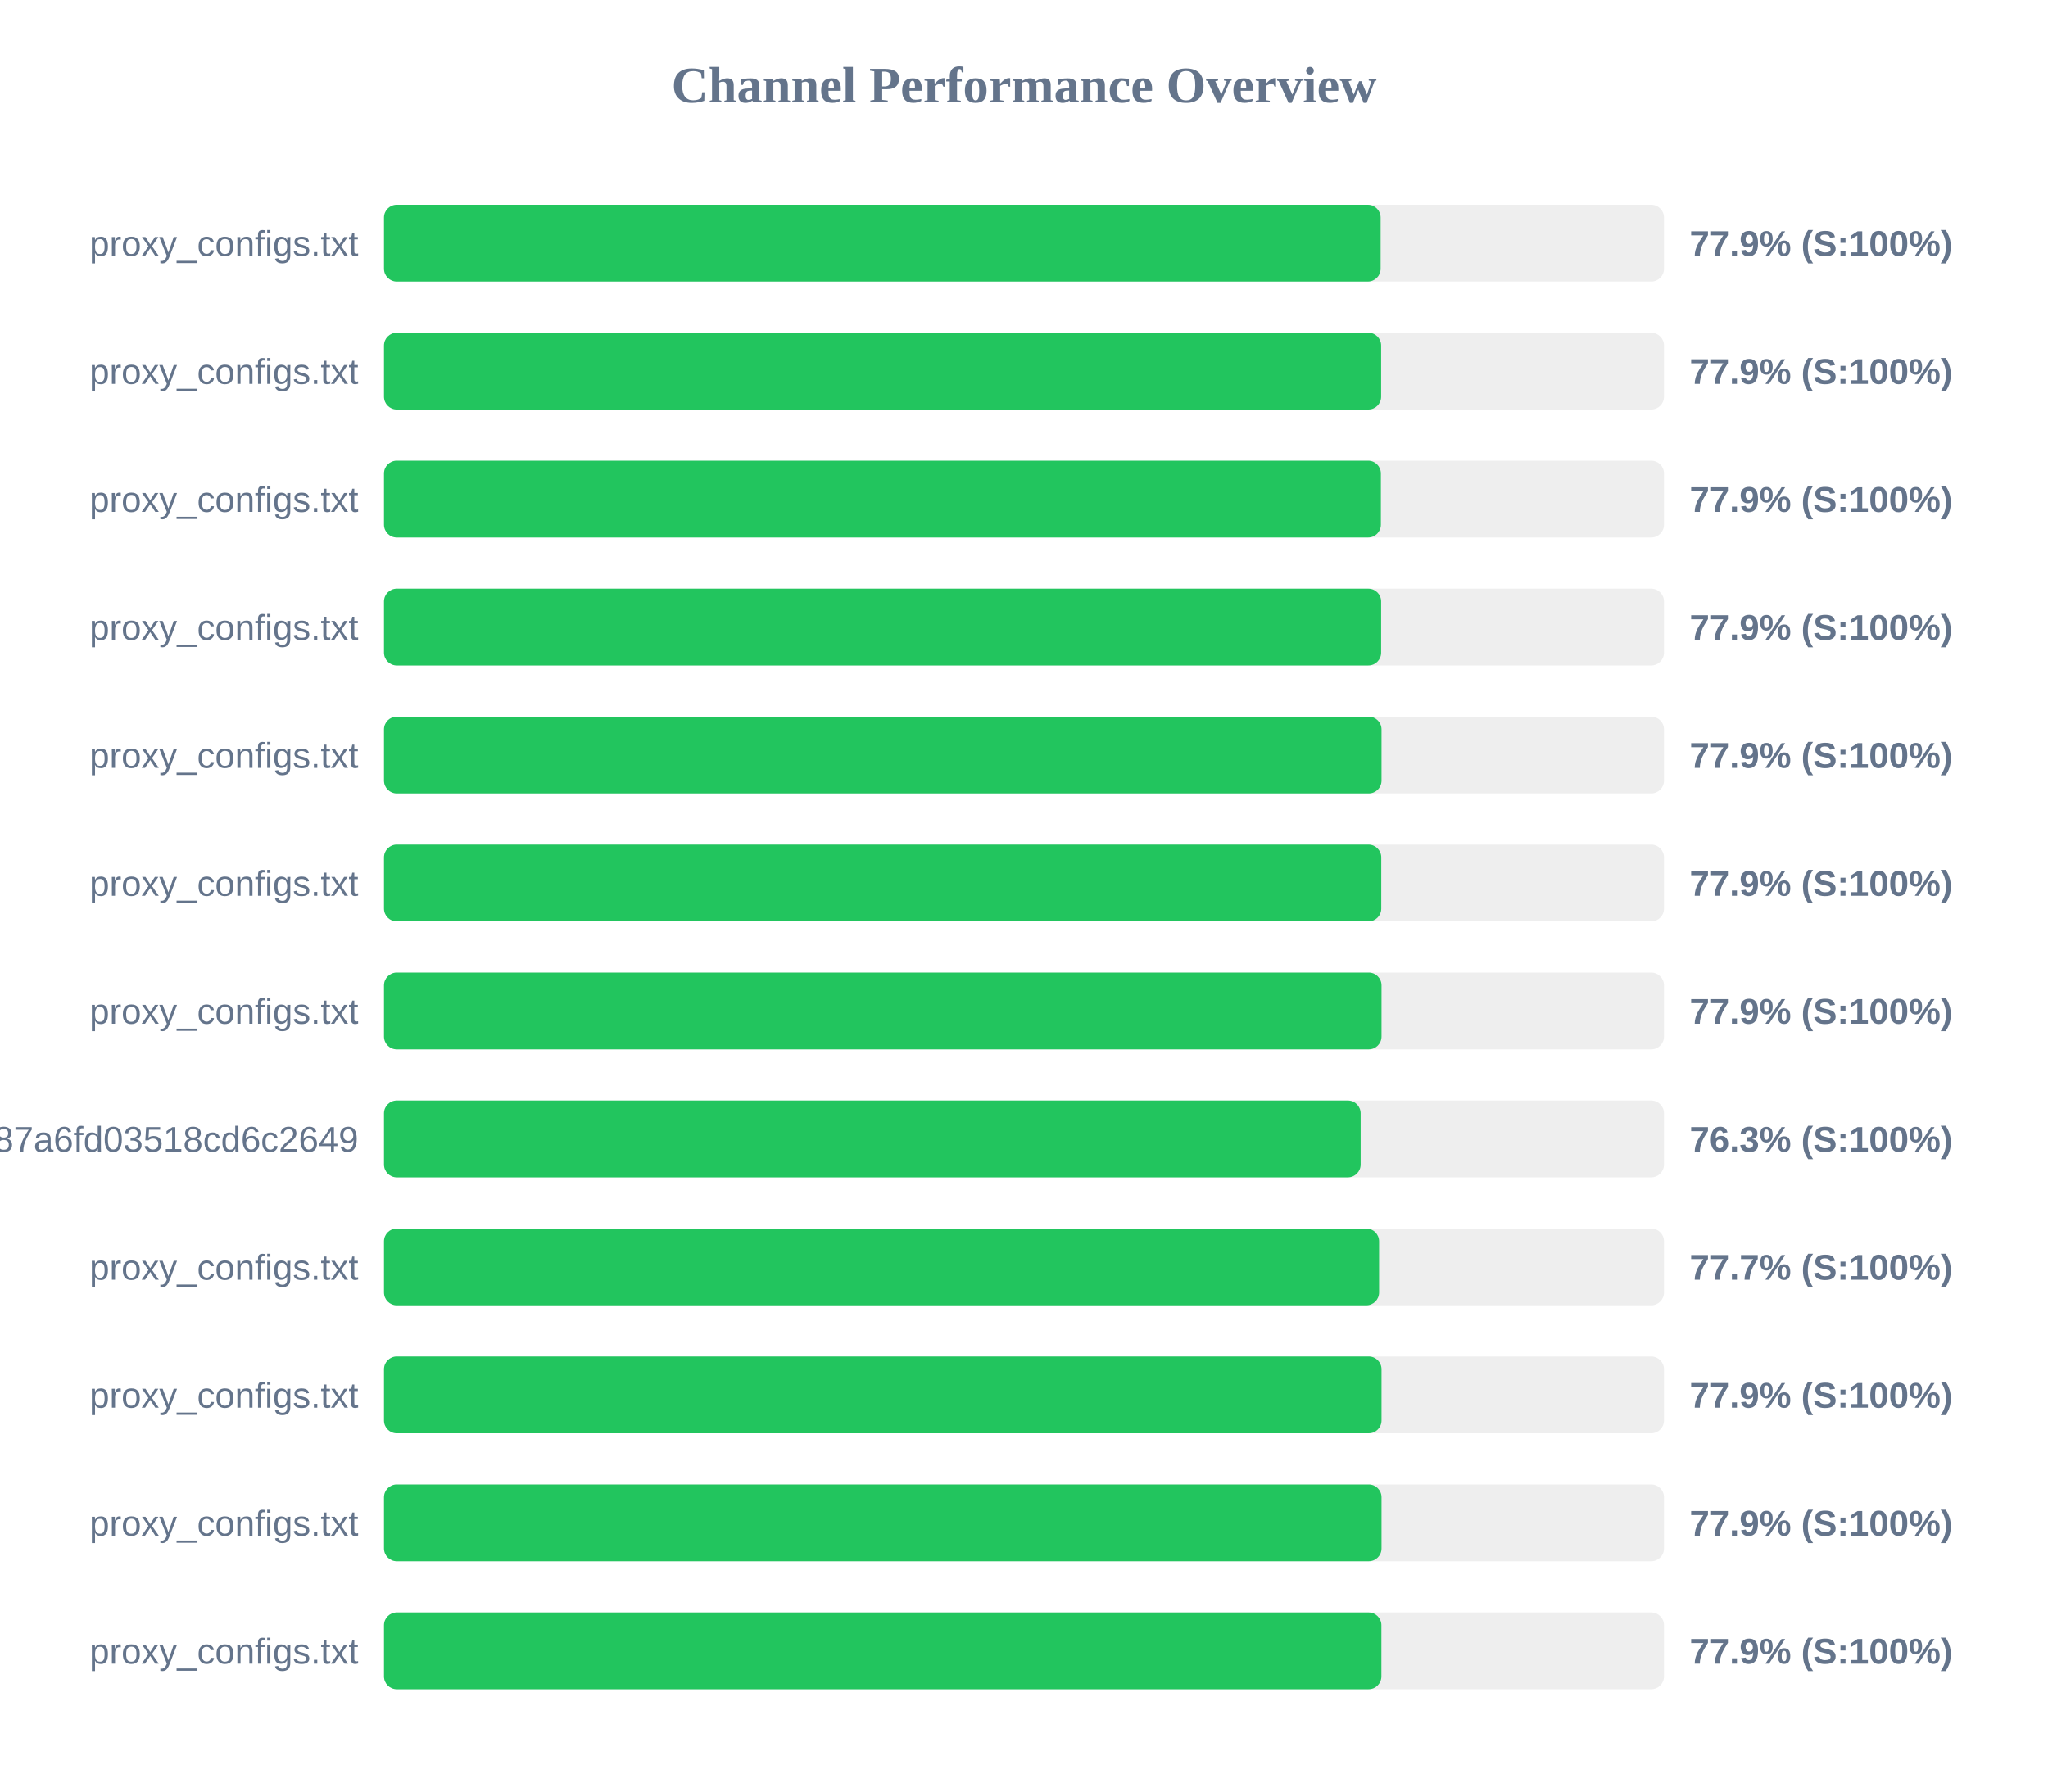
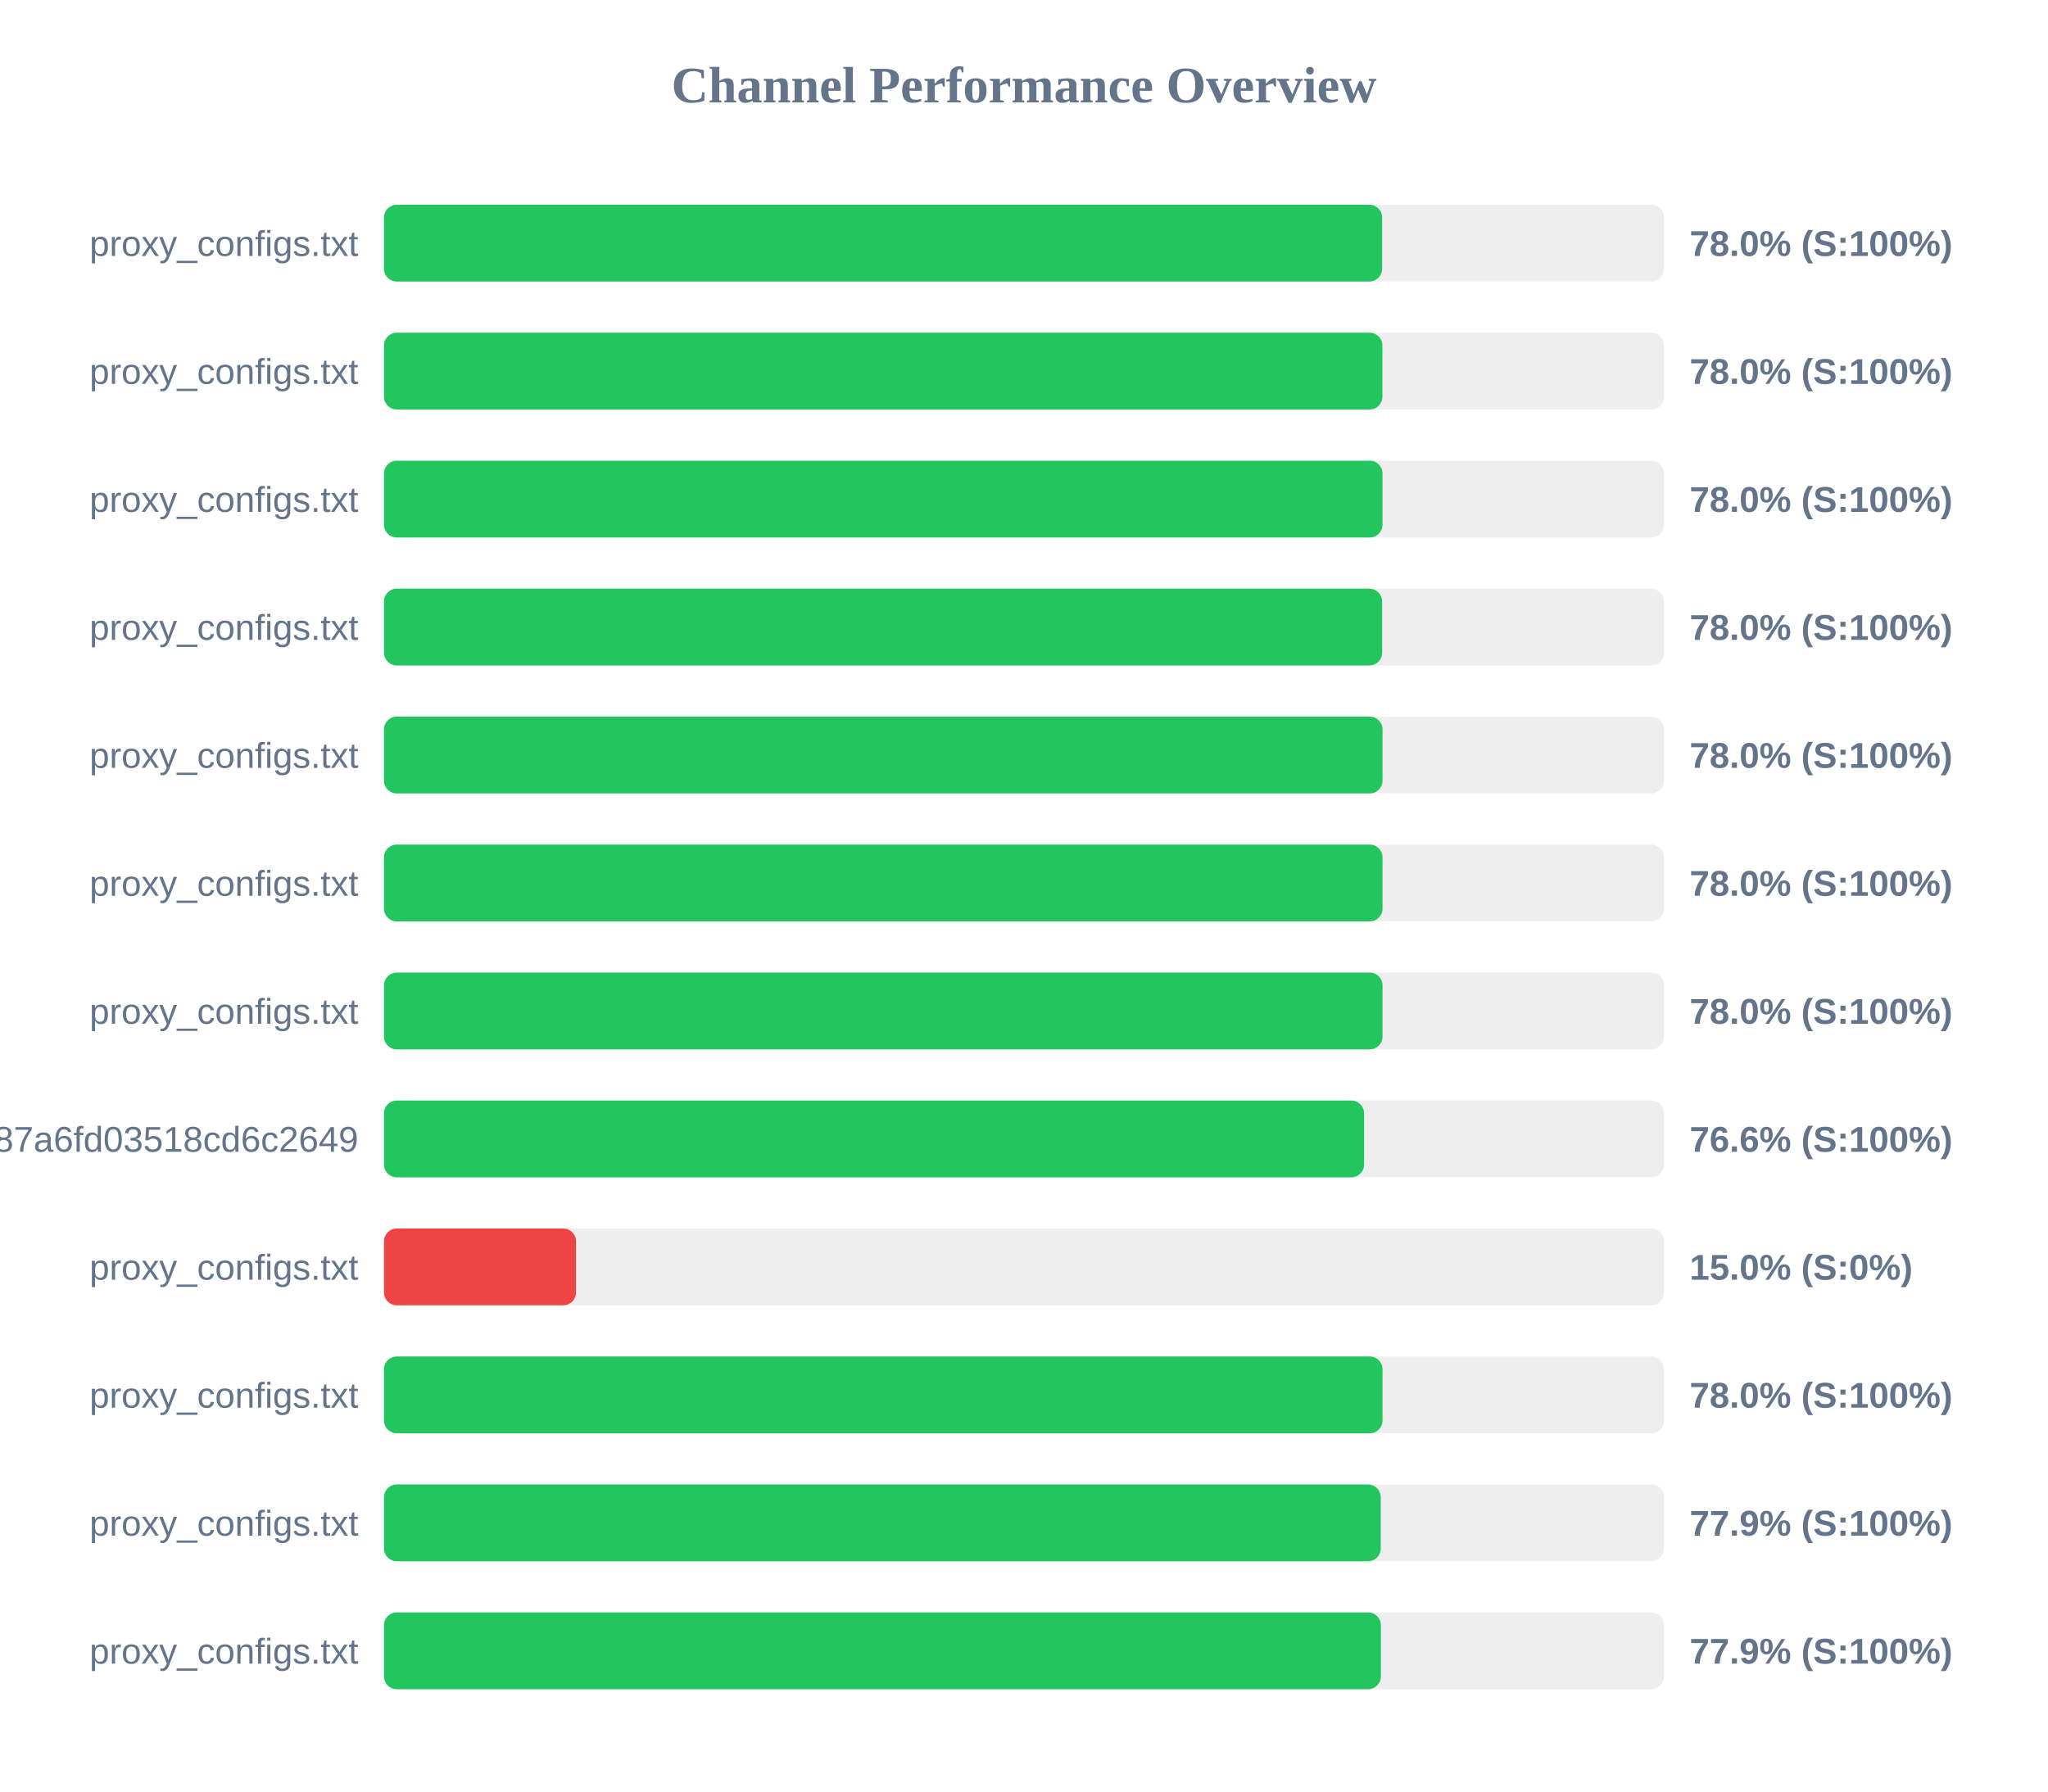
<svg xmlns="http://www.w3.org/2000/svg" width="800" height="700" version="1.1">
  <style>
        .row { font: 14px Arial; fill: #64748b; }
        .score { font: bold 14px Arial; fill: #64748b; }
    </style>
  <text x="400" y="40" text-anchor="middle" font-size="20px" font-weight="bold" fill="#64748b">Channel Performance Overview</text>
  <rect x="150" y="80" width="500" height="30" fill="#eee" rx="5" />
-   <rect x="150" y="80" width="389.3" height="30" fill="#22c55e" rx="5" />
+   <rect x="150" y="80" width="389.9" height="30" fill="#22c55e" rx="5" />
  <text x="140" y="100" text-anchor="end" class="row">proxy_configs.txt</text>
-   <text x="660" y="100" text-anchor="start" class="score">77.9% (S:100%)</text>
+   <text x="660" y="100" text-anchor="start" class="score">78.0% (S:100%)</text>
  <rect x="150" y="130" width="500" height="30" fill="#eee" rx="5" />
-   <rect x="150" y="130" width="389.5" height="30" fill="#22c55e" rx="5" />
+   <rect x="150" y="130" width="390.0" height="30" fill="#22c55e" rx="5" />
  <text x="140" y="150" text-anchor="end" class="row">proxy_configs.txt</text>
-   <text x="660" y="150" text-anchor="start" class="score">77.9% (S:100%)</text>
+   <text x="660" y="150" text-anchor="start" class="score">78.0% (S:100%)</text>
  <rect x="150" y="180" width="500" height="30" fill="#eee" rx="5" />
-   <rect x="150" y="180" width="389.4" height="30" fill="#22c55e" rx="5" />
+   <rect x="150" y="180" width="390.05" height="30" fill="#22c55e" rx="5" />
  <text x="140" y="200" text-anchor="end" class="row">proxy_configs.txt</text>
-   <text x="660" y="200" text-anchor="start" class="score">77.9% (S:100%)</text>
+   <text x="660" y="200" text-anchor="start" class="score">78.0% (S:100%)</text>
  <rect x="150" y="230" width="500" height="30" fill="#eee" rx="5" />
-   <rect x="150" y="230" width="389.5" height="30" fill="#22c55e" rx="5" />
+   <rect x="150" y="230" width="389.9" height="30" fill="#22c55e" rx="5" />
  <text x="140" y="250" text-anchor="end" class="row">proxy_configs.txt</text>
-   <text x="660" y="250" text-anchor="start" class="score">77.9% (S:100%)</text>
+   <text x="660" y="250" text-anchor="start" class="score">78.0% (S:100%)</text>
  <rect x="150" y="280" width="500" height="30" fill="#eee" rx="5" />
-   <rect x="150" y="280" width="389.65" height="30" fill="#22c55e" rx="5" />
+   <rect x="150" y="280" width="390.05" height="30" fill="#22c55e" rx="5" />
  <text x="140" y="300" text-anchor="end" class="row">proxy_configs.txt</text>
-   <text x="660" y="300" text-anchor="start" class="score">77.9% (S:100%)</text>
+   <text x="660" y="300" text-anchor="start" class="score">78.0% (S:100%)</text>
  <rect x="150" y="330" width="500" height="30" fill="#eee" rx="5" />
-   <rect x="150" y="330" width="389.55" height="30" fill="#22c55e" rx="5" />
+   <rect x="150" y="330" width="390.05" height="30" fill="#22c55e" rx="5" />
  <text x="140" y="350" text-anchor="end" class="row">proxy_configs.txt</text>
-   <text x="660" y="350" text-anchor="start" class="score">77.9% (S:100%)</text>
+   <text x="660" y="350" text-anchor="start" class="score">78.0% (S:100%)</text>
  <rect x="150" y="380" width="500" height="30" fill="#eee" rx="5" />
-   <rect x="150" y="380" width="389.65" height="30" fill="#22c55e" rx="5" />
+   <rect x="150" y="380" width="390.05" height="30" fill="#22c55e" rx="5" />
  <text x="140" y="400" text-anchor="end" class="row">proxy_configs.txt</text>
-   <text x="660" y="400" text-anchor="start" class="score">77.9% (S:100%)</text>
+   <text x="660" y="400" text-anchor="start" class="score">78.0% (S:100%)</text>
  <rect x="150" y="430" width="500" height="30" fill="#eee" rx="5" />
-   <rect x="150" y="430" width="381.5" height="30" fill="#22c55e" rx="5" />
+   <rect x="150" y="430" width="382.85" height="30" fill="#22c55e" rx="5" />
  <text x="140" y="450" text-anchor="end" class="row">subscribe?token=a65ab3a38c5b887a6fd03518cd6c2649</text>
-   <text x="660" y="450" text-anchor="start" class="score">76.3% (S:100%)</text>
+   <text x="660" y="450" text-anchor="start" class="score">76.6% (S:100%)</text>
  <rect x="150" y="480" width="500" height="30" fill="#eee" rx="5" />
-   <rect x="150" y="480" width="388.7" height="30" fill="#22c55e" rx="5" />
+   <rect x="150" y="480" width="75.0" height="30" fill="#ef4444" rx="5" />
  <text x="140" y="500" text-anchor="end" class="row">proxy_configs.txt</text>
-   <text x="660" y="500" text-anchor="start" class="score">77.7% (S:100%)</text>
+   <text x="660" y="500" text-anchor="start" class="score">15.0% (S:0%)</text>
  <rect x="150" y="530" width="500" height="30" fill="#eee" rx="5" />
-   <rect x="150" y="530" width="389.65" height="30" fill="#22c55e" rx="5" />
+   <rect x="150" y="530" width="390.05" height="30" fill="#22c55e" rx="5" />
  <text x="140" y="550" text-anchor="end" class="row">proxy_configs.txt</text>
-   <text x="660" y="550" text-anchor="start" class="score">77.9% (S:100%)</text>
+   <text x="660" y="550" text-anchor="start" class="score">78.0% (S:100%)</text>
  <rect x="150" y="580" width="500" height="30" fill="#eee" rx="5" />
-   <rect x="150" y="580" width="389.65" height="30" fill="#22c55e" rx="5" />
+   <rect x="150" y="580" width="389.35" height="30" fill="#22c55e" rx="5" />
  <text x="140" y="600" text-anchor="end" class="row">proxy_configs.txt</text>
  <text x="660" y="600" text-anchor="start" class="score">77.9% (S:100%)</text>
  <rect x="150" y="630" width="500" height="30" fill="#eee" rx="5" />
-   <rect x="150" y="630" width="389.6" height="30" fill="#22c55e" rx="5" />
+   <rect x="150" y="630" width="389.4" height="30" fill="#22c55e" rx="5" />
  <text x="140" y="650" text-anchor="end" class="row">proxy_configs.txt</text>
  <text x="660" y="650" text-anchor="start" class="score">77.9% (S:100%)</text>
</svg>
